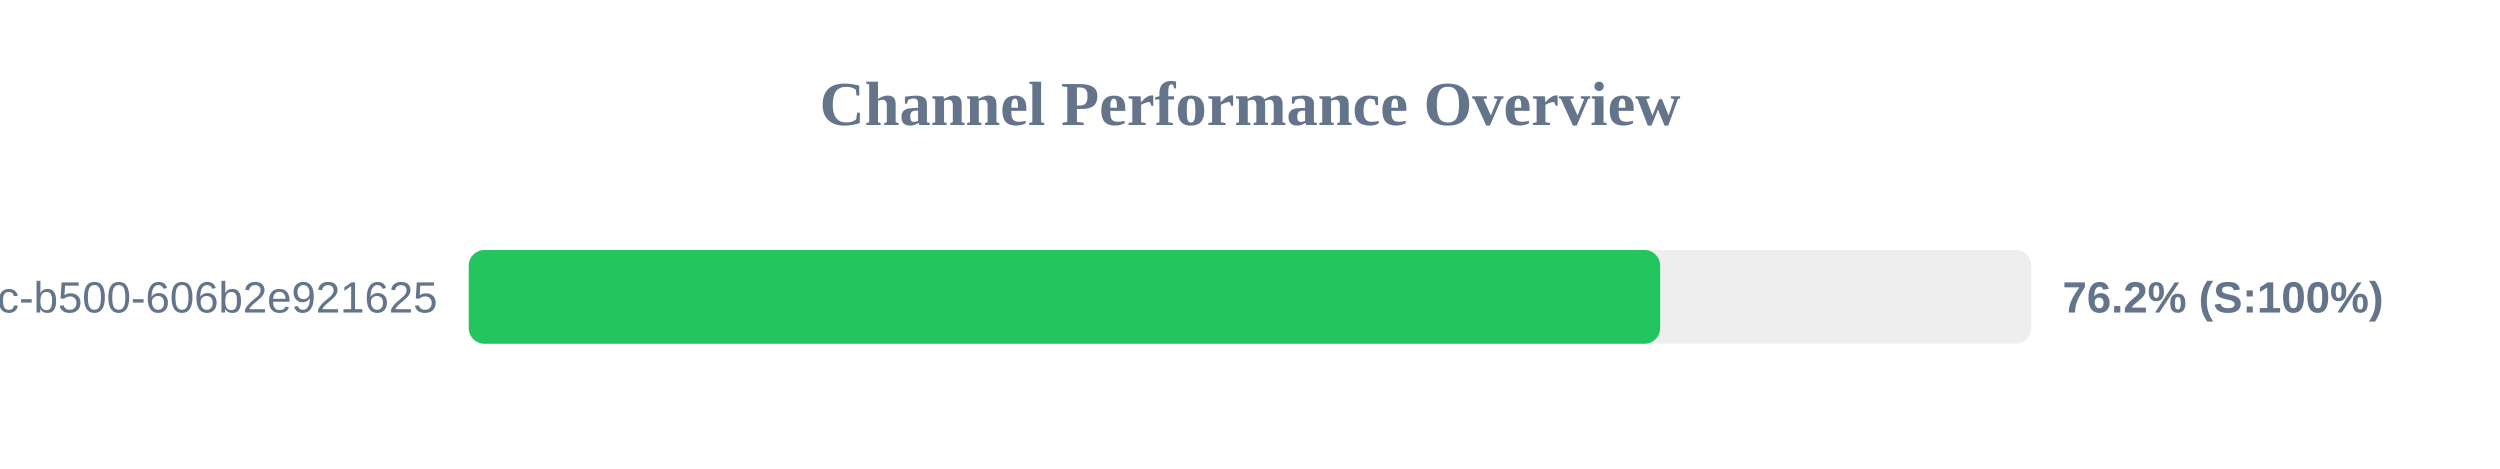
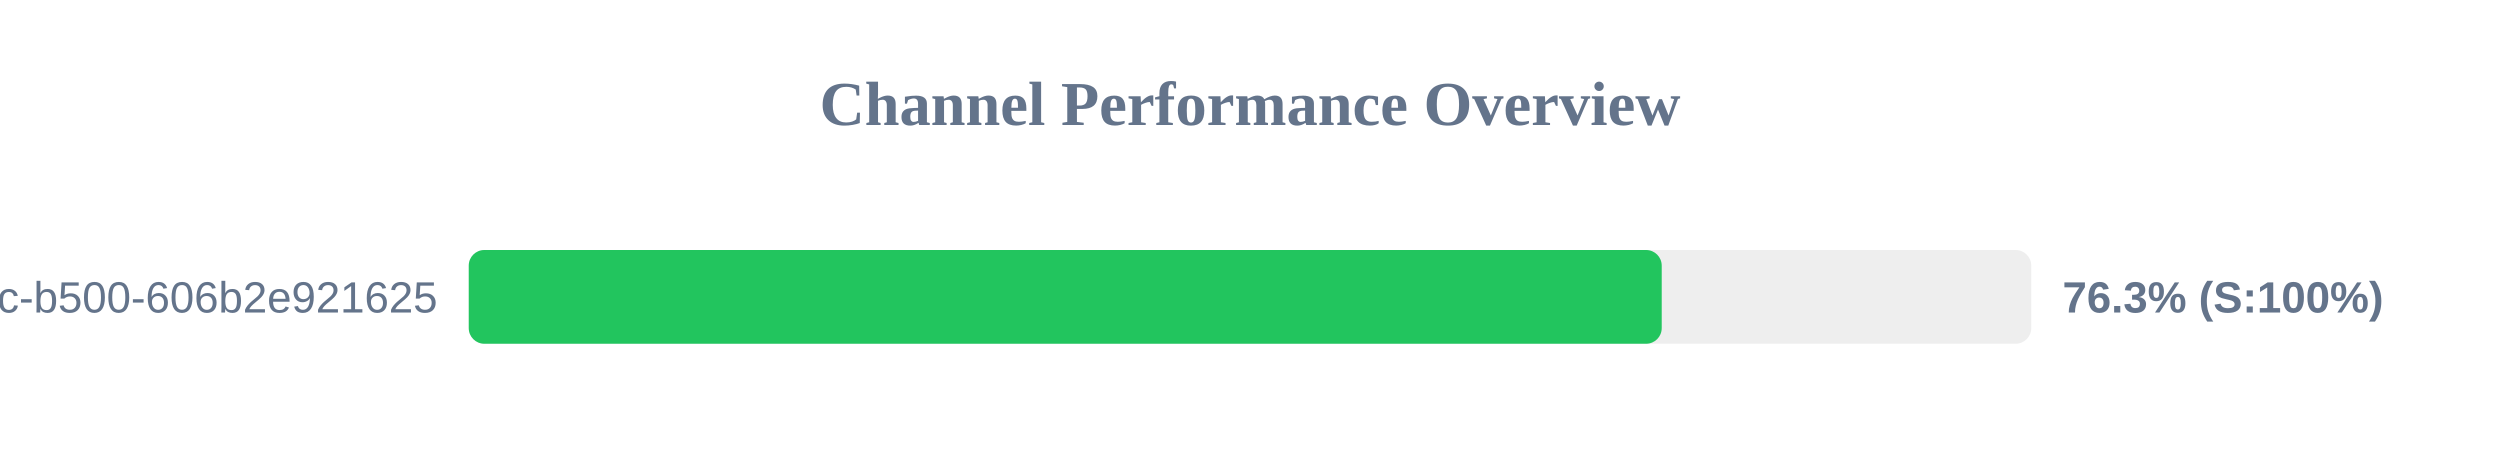
<svg xmlns="http://www.w3.org/2000/svg" width="800" height="150" version="1.1">
  <style>
        .row { font: 14px Arial; fill: #64748b; }
        .score { font: bold 14px Arial; fill: #64748b; }
    </style>
  <text x="400" y="40" text-anchor="middle" font-size="20px" font-weight="bold" fill="#64748b">Channel Performance Overview</text>
  <rect x="150" y="80" width="500" height="30" fill="#eee" rx="5" />
-   <rect x="150" y="80" width="381.25" height="30" fill="#22c55e" rx="5" />
+   <rect x="150" y="80" width="381.75" height="30" fill="#22c55e" rx="5" />
  <text x="140" y="100" text-anchor="end" class="row">?uuid=f901861b-6491-450c-b500-606b2e921625</text>
-   <text x="660" y="100" text-anchor="start" class="score">76.2% (S:100%)</text>
+   <text x="660" y="100" text-anchor="start" class="score">76.3% (S:100%)</text>
</svg>
